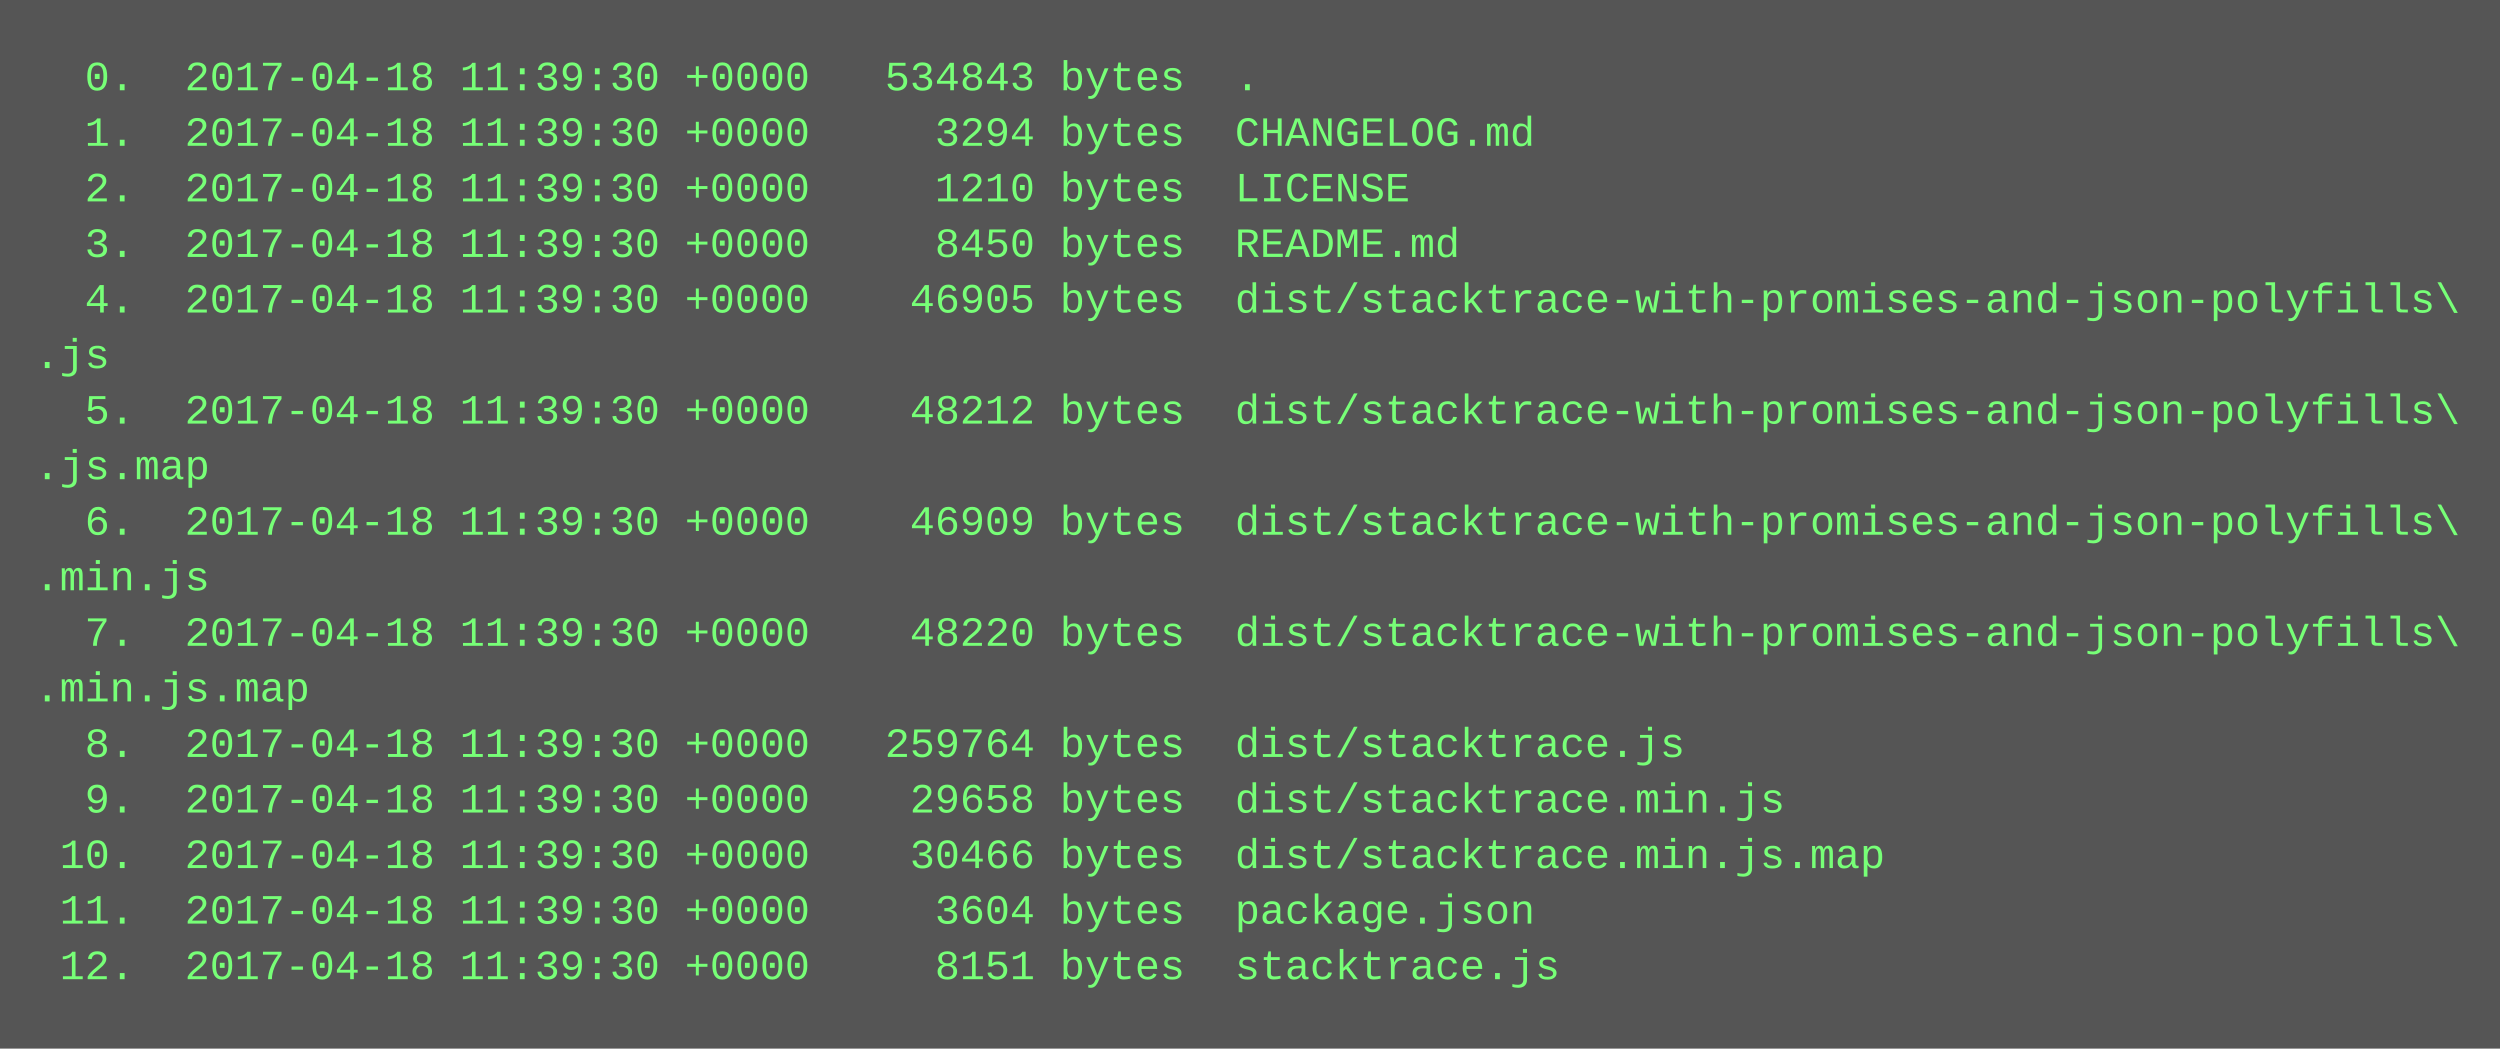
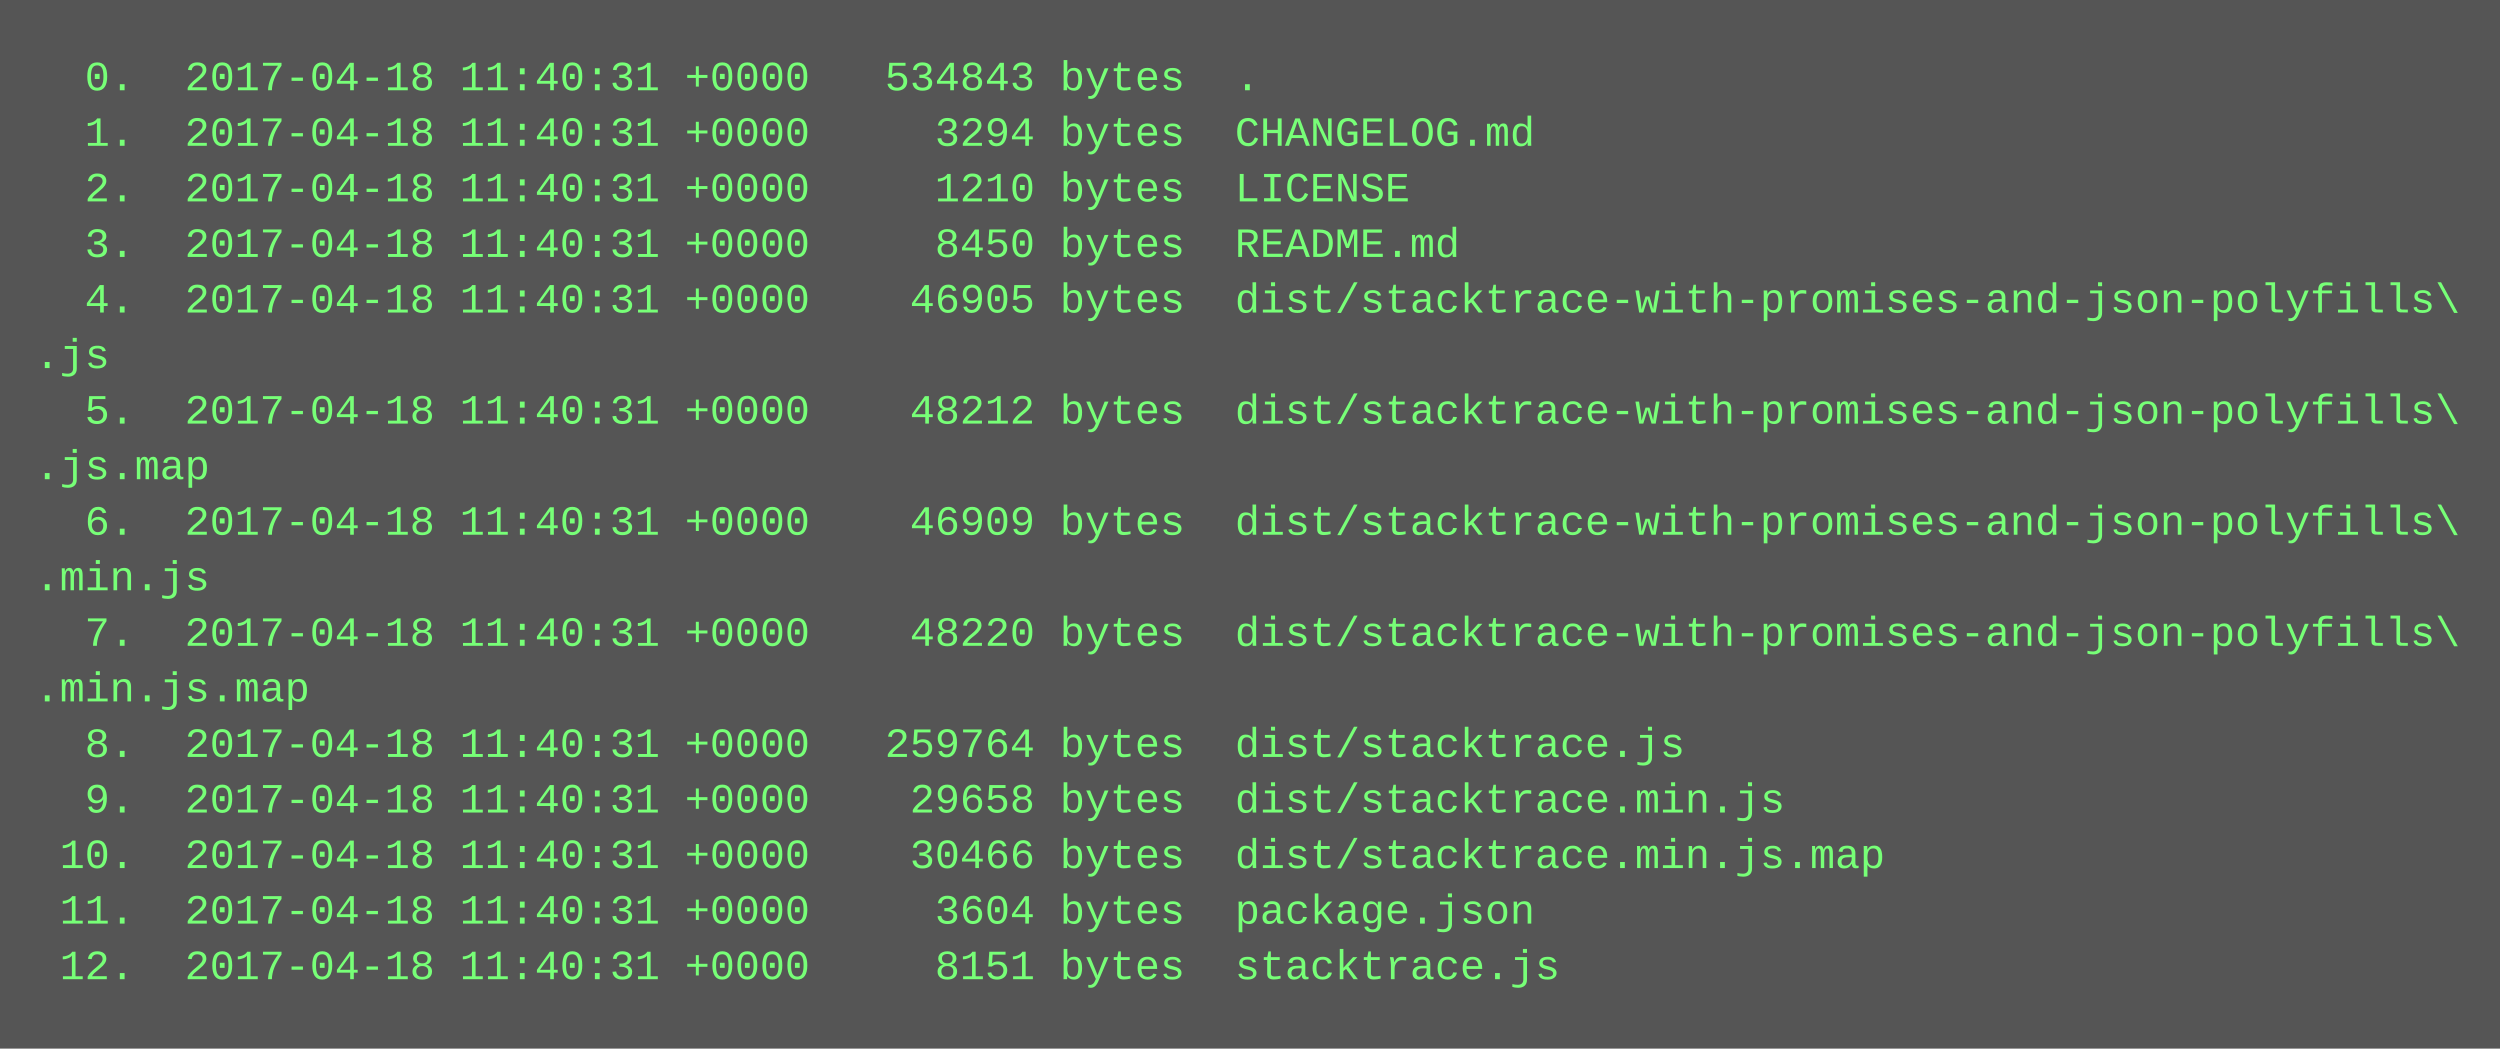
<svg xmlns="http://www.w3.org/2000/svg" height="302" width="720">
  <rect height="302" fill="#555" width="720" />
  <text fill="#7f7" font-family="Courier New" font-size="12" xml:space="preserve">
-     <tspan x="10" y="26">  0.  2017-04-18 11:39:30 +0000   534843 bytes  .</tspan>
-     <tspan x="10" y="42">  1.  2017-04-18 11:39:30 +0000     3294 bytes  CHANGELOG.md</tspan>
-     <tspan x="10" y="58">  2.  2017-04-18 11:39:30 +0000     1210 bytes  LICENSE</tspan>
-     <tspan x="10" y="74">  3.  2017-04-18 11:39:30 +0000     8450 bytes  README.md</tspan>
-     <tspan x="10" y="90">  4.  2017-04-18 11:39:30 +0000    46905 bytes  dist/stacktrace-with-promises-and-json-polyfills\</tspan>
+     <tspan x="10" y="26">  0.  2017-04-18 11:40:31 +0000   534843 bytes  .</tspan>
+     <tspan x="10" y="42">  1.  2017-04-18 11:40:31 +0000     3294 bytes  CHANGELOG.md</tspan>
+     <tspan x="10" y="58">  2.  2017-04-18 11:40:31 +0000     1210 bytes  LICENSE</tspan>
+     <tspan x="10" y="74">  3.  2017-04-18 11:40:31 +0000     8450 bytes  README.md</tspan>
+     <tspan x="10" y="90">  4.  2017-04-18 11:40:31 +0000    46905 bytes  dist/stacktrace-with-promises-and-json-polyfills\</tspan>
    <tspan x="10" y="106">.js</tspan>
-     <tspan x="10" y="122">  5.  2017-04-18 11:39:30 +0000    48212 bytes  dist/stacktrace-with-promises-and-json-polyfills\</tspan>
+     <tspan x="10" y="122">  5.  2017-04-18 11:40:31 +0000    48212 bytes  dist/stacktrace-with-promises-and-json-polyfills\</tspan>
    <tspan x="10" y="138">.js.map</tspan>
-     <tspan x="10" y="154">  6.  2017-04-18 11:39:30 +0000    46909 bytes  dist/stacktrace-with-promises-and-json-polyfills\</tspan>
+     <tspan x="10" y="154">  6.  2017-04-18 11:40:31 +0000    46909 bytes  dist/stacktrace-with-promises-and-json-polyfills\</tspan>
    <tspan x="10" y="170">.min.js</tspan>
-     <tspan x="10" y="186">  7.  2017-04-18 11:39:30 +0000    48220 bytes  dist/stacktrace-with-promises-and-json-polyfills\</tspan>
+     <tspan x="10" y="186">  7.  2017-04-18 11:40:31 +0000    48220 bytes  dist/stacktrace-with-promises-and-json-polyfills\</tspan>
    <tspan x="10" y="202">.min.js.map</tspan>
-     <tspan x="10" y="218">  8.  2017-04-18 11:39:30 +0000   259764 bytes  dist/stacktrace.js</tspan>
-     <tspan x="10" y="234">  9.  2017-04-18 11:39:30 +0000    29658 bytes  dist/stacktrace.min.js</tspan>
-     <tspan x="10" y="250"> 10.  2017-04-18 11:39:30 +0000    30466 bytes  dist/stacktrace.min.js.map</tspan>
-     <tspan x="10" y="266"> 11.  2017-04-18 11:39:30 +0000     3604 bytes  package.json</tspan>
-     <tspan x="10" y="282"> 12.  2017-04-18 11:39:30 +0000     8151 bytes  stacktrace.js</tspan>
+     <tspan x="10" y="218">  8.  2017-04-18 11:40:31 +0000   259764 bytes  dist/stacktrace.js</tspan>
+     <tspan x="10" y="234">  9.  2017-04-18 11:40:31 +0000    29658 bytes  dist/stacktrace.min.js</tspan>
+     <tspan x="10" y="250"> 10.  2017-04-18 11:40:31 +0000    30466 bytes  dist/stacktrace.min.js.map</tspan>
+     <tspan x="10" y="266"> 11.  2017-04-18 11:40:31 +0000     3604 bytes  package.json</tspan>
+     <tspan x="10" y="282"> 12.  2017-04-18 11:40:31 +0000     8151 bytes  stacktrace.js</tspan>
  </text>
</svg>
